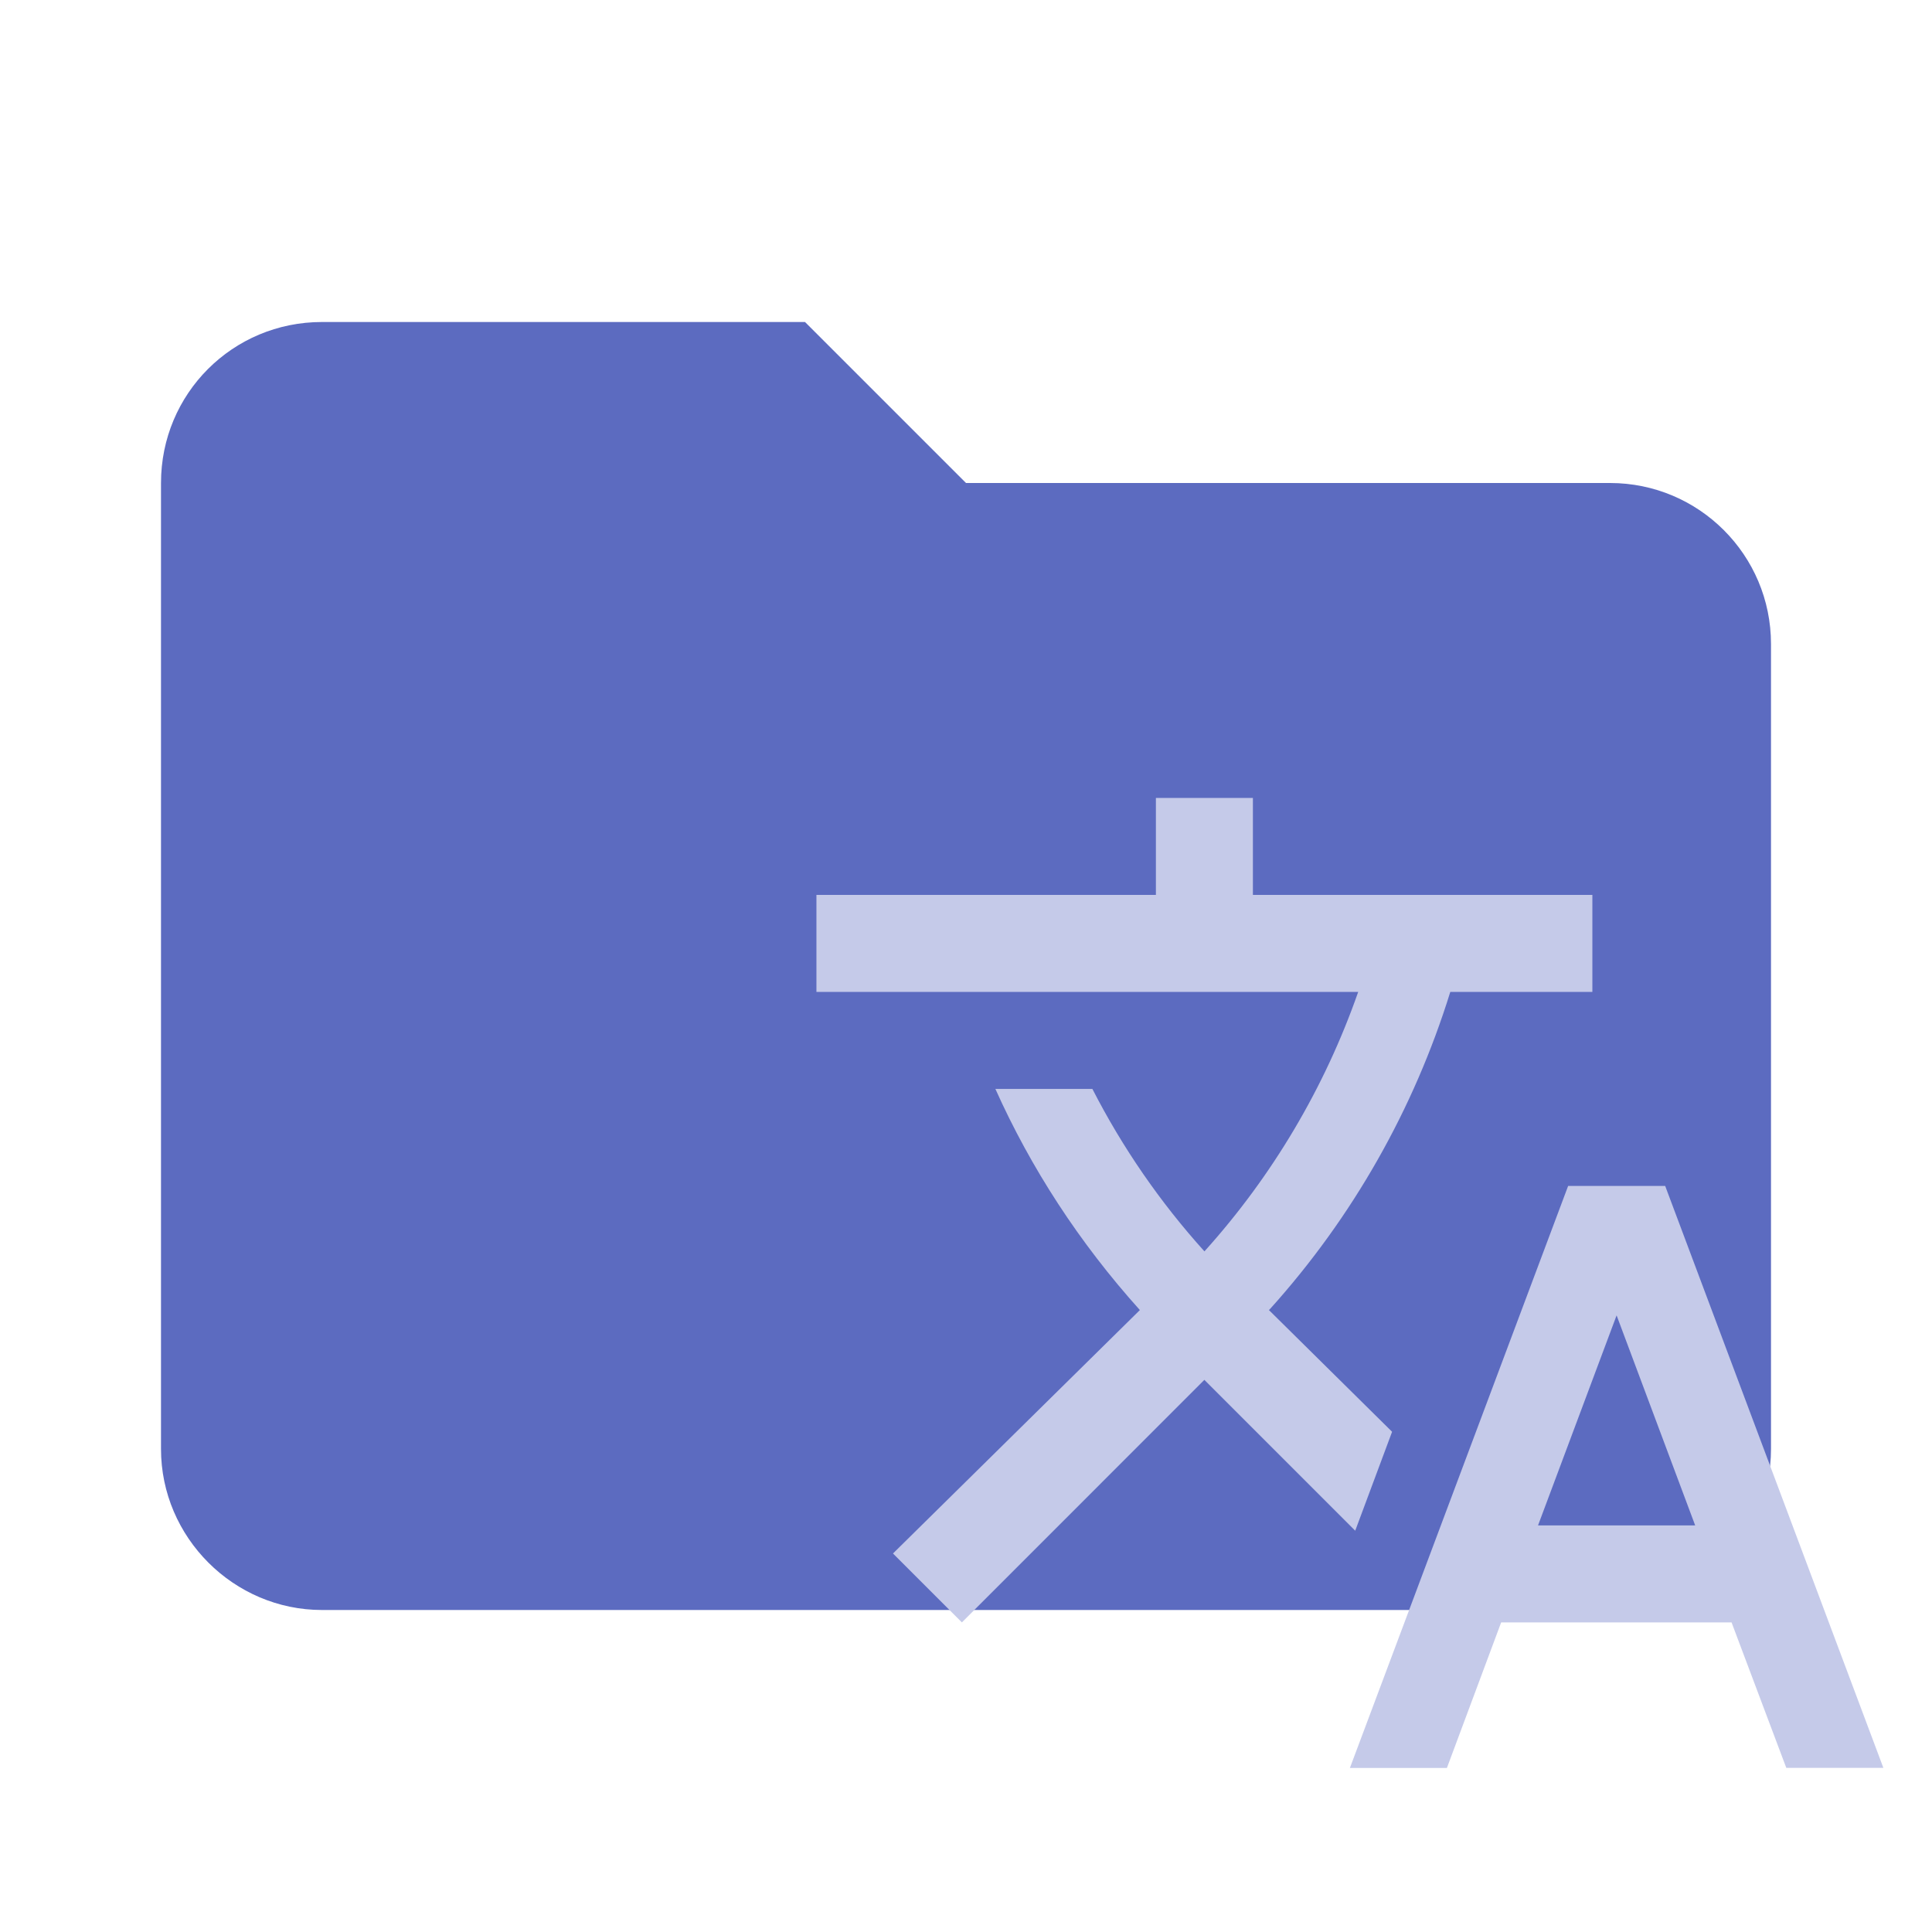
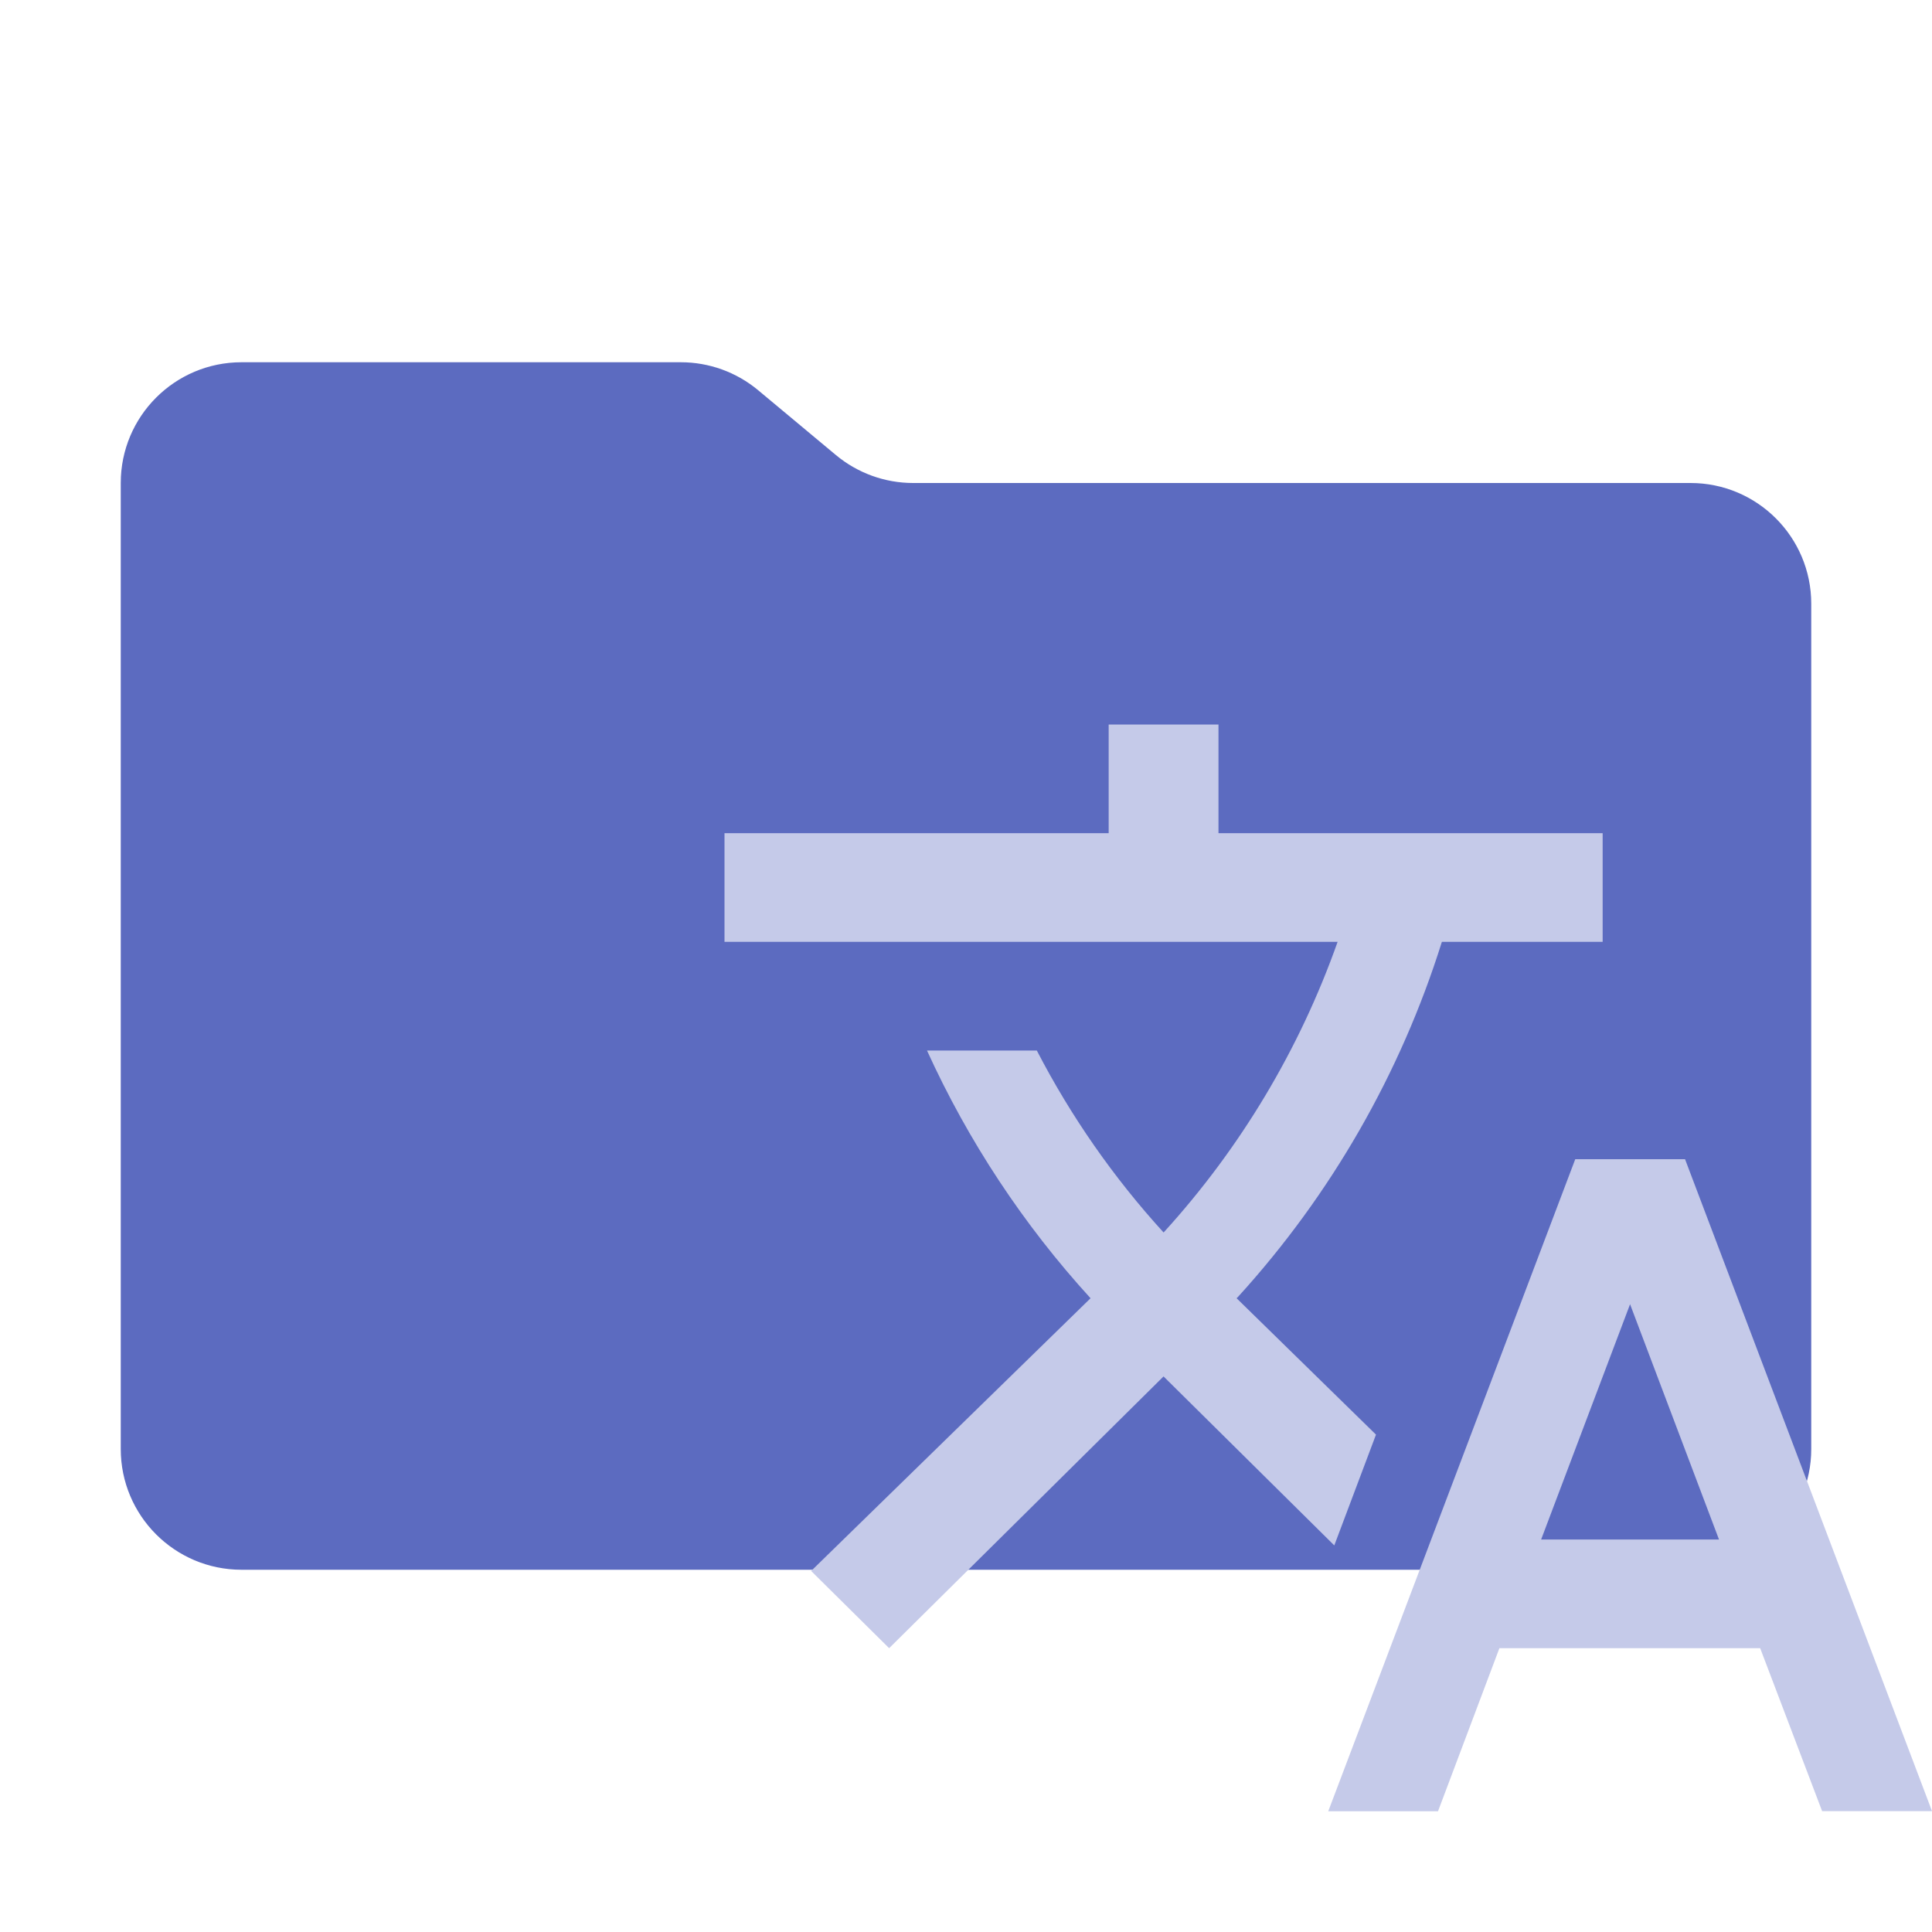
- <svg xmlns="http://www.w3.org/2000/svg" clip-rule="evenodd" fill-rule="evenodd" stroke-linejoin="round" stroke-miterlimit="1.414" viewBox="0 0 24 24" xml:space="preserve">
-   <path d="M10 4H4c-1.11 0-2 .89-2 2v12c0 1.097.903 2 2 2h16c1.097 0 2-.903 2-2V8a2 2 0 0 0-2-2h-8l-2-2z" fill="#5c6bc0" fill-rule="nonzero" />
-   <path d="m17.293 17.786-1.53-1.512.018-.018a10.555 10.555 0 0 0 2.235-3.934h1.765v-1.205h-4.217V9.912h-1.205v1.205h-4.217v1.205h6.73a9.5 9.5 0 0 1-1.91 3.223 9.424 9.424 0 0 1-1.392-2.018h-1.205c.44.982 1.042 1.91 1.795 2.747l-3.067 3.024.856.856 3.012-3.013 1.874 1.874.458-1.229m3.392-3.054H19.48l-2.711 7.23h1.205l.674-1.808h2.862l.68 1.807h1.206l-2.711-7.23m-1.579 4.218.976-2.609.976 2.609z" fill="#c5cae9" />
+ <svg xmlns="http://www.w3.org/2000/svg" viewBox="0 0 32 32">
+   <path d="M13.844,7.536l-1.287-1.073A2,2,0,0,0,11.276,6H4A2,2,0,0,0,2,8V24a2,2,0,0,0,2,2H28a2,2,0,0,0,2-2V10a2,2,0,0,0-2-2H15.124A2,2,0,0,1,13.844,7.536Z" style="fill: #5c6bc0" />
+   <path d="M22.791,23.762,20.482,21.503l.027-.027A15.727,15.727,0,0,0,23.882,15.6H26.545V13.8H20.182V12H18.363v1.8H12v1.8H22.155a14.161,14.161,0,0,1-2.882,4.814A14.074,14.074,0,0,1,17.173,17.4H15.354a15.787,15.787,0,0,0,2.709,4.103l-4.628,4.517,1.292,1.279,4.545-4.501,2.828,2.799.691-1.836M27.909,19.2H26.091L22,30h1.818l1.017-2.701h4.319l1.026,2.699H32l-4.091-10.8m-2.383,6.301L26.999,21.602,28.472,25.499Z" style="fill: #c5cae9" />
</svg>
